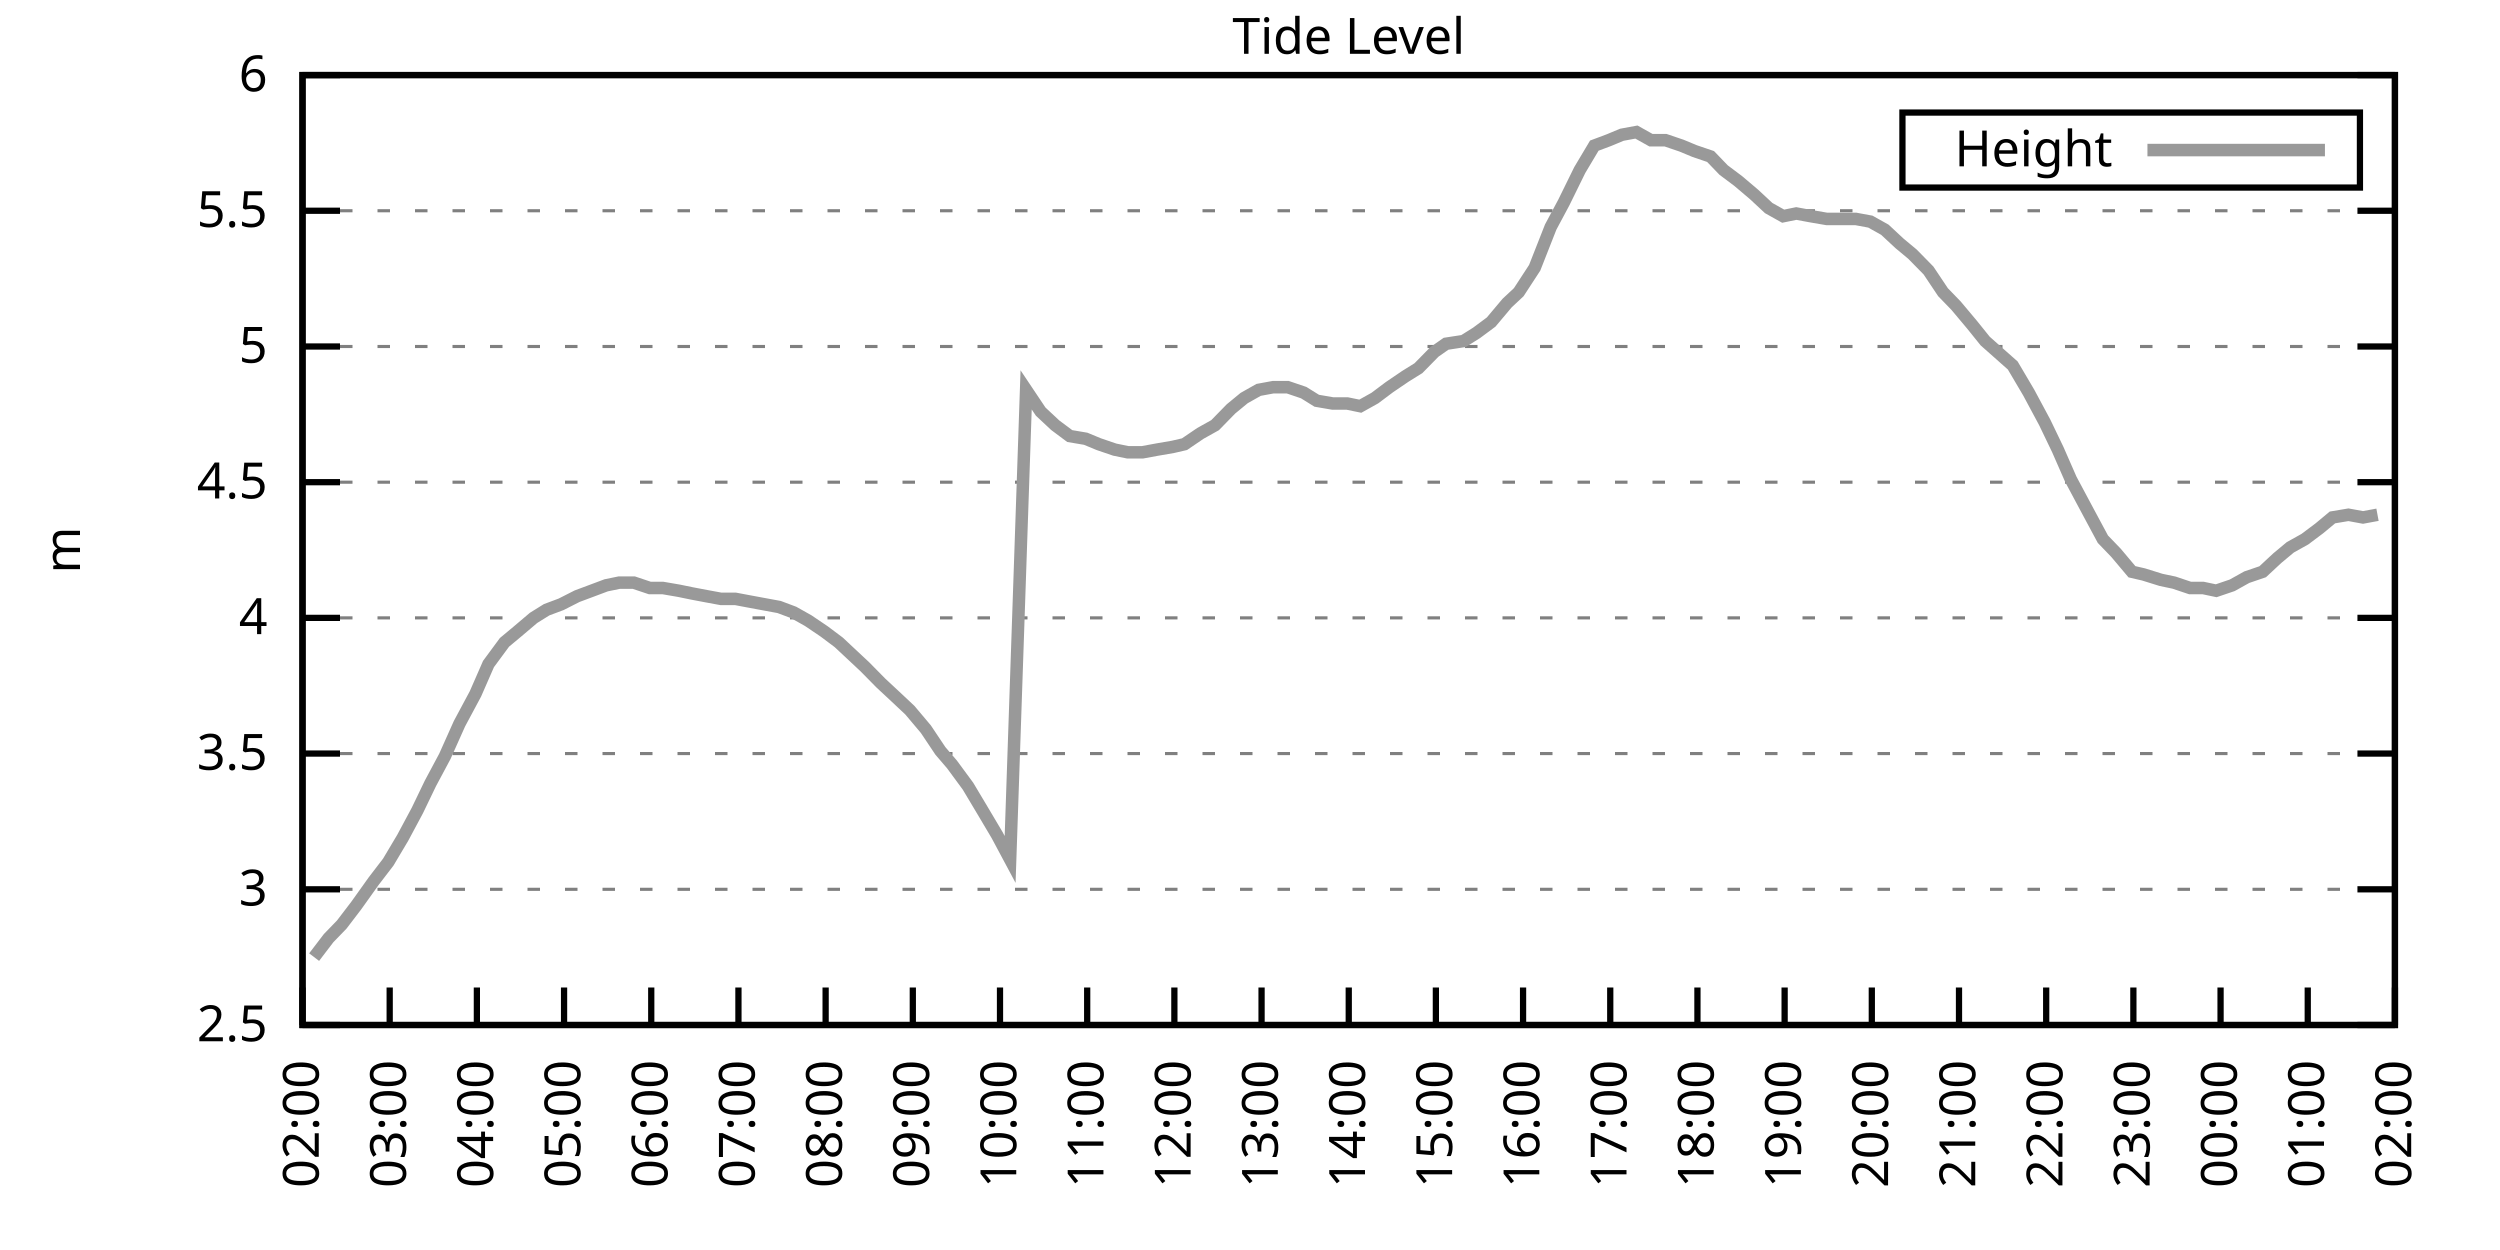
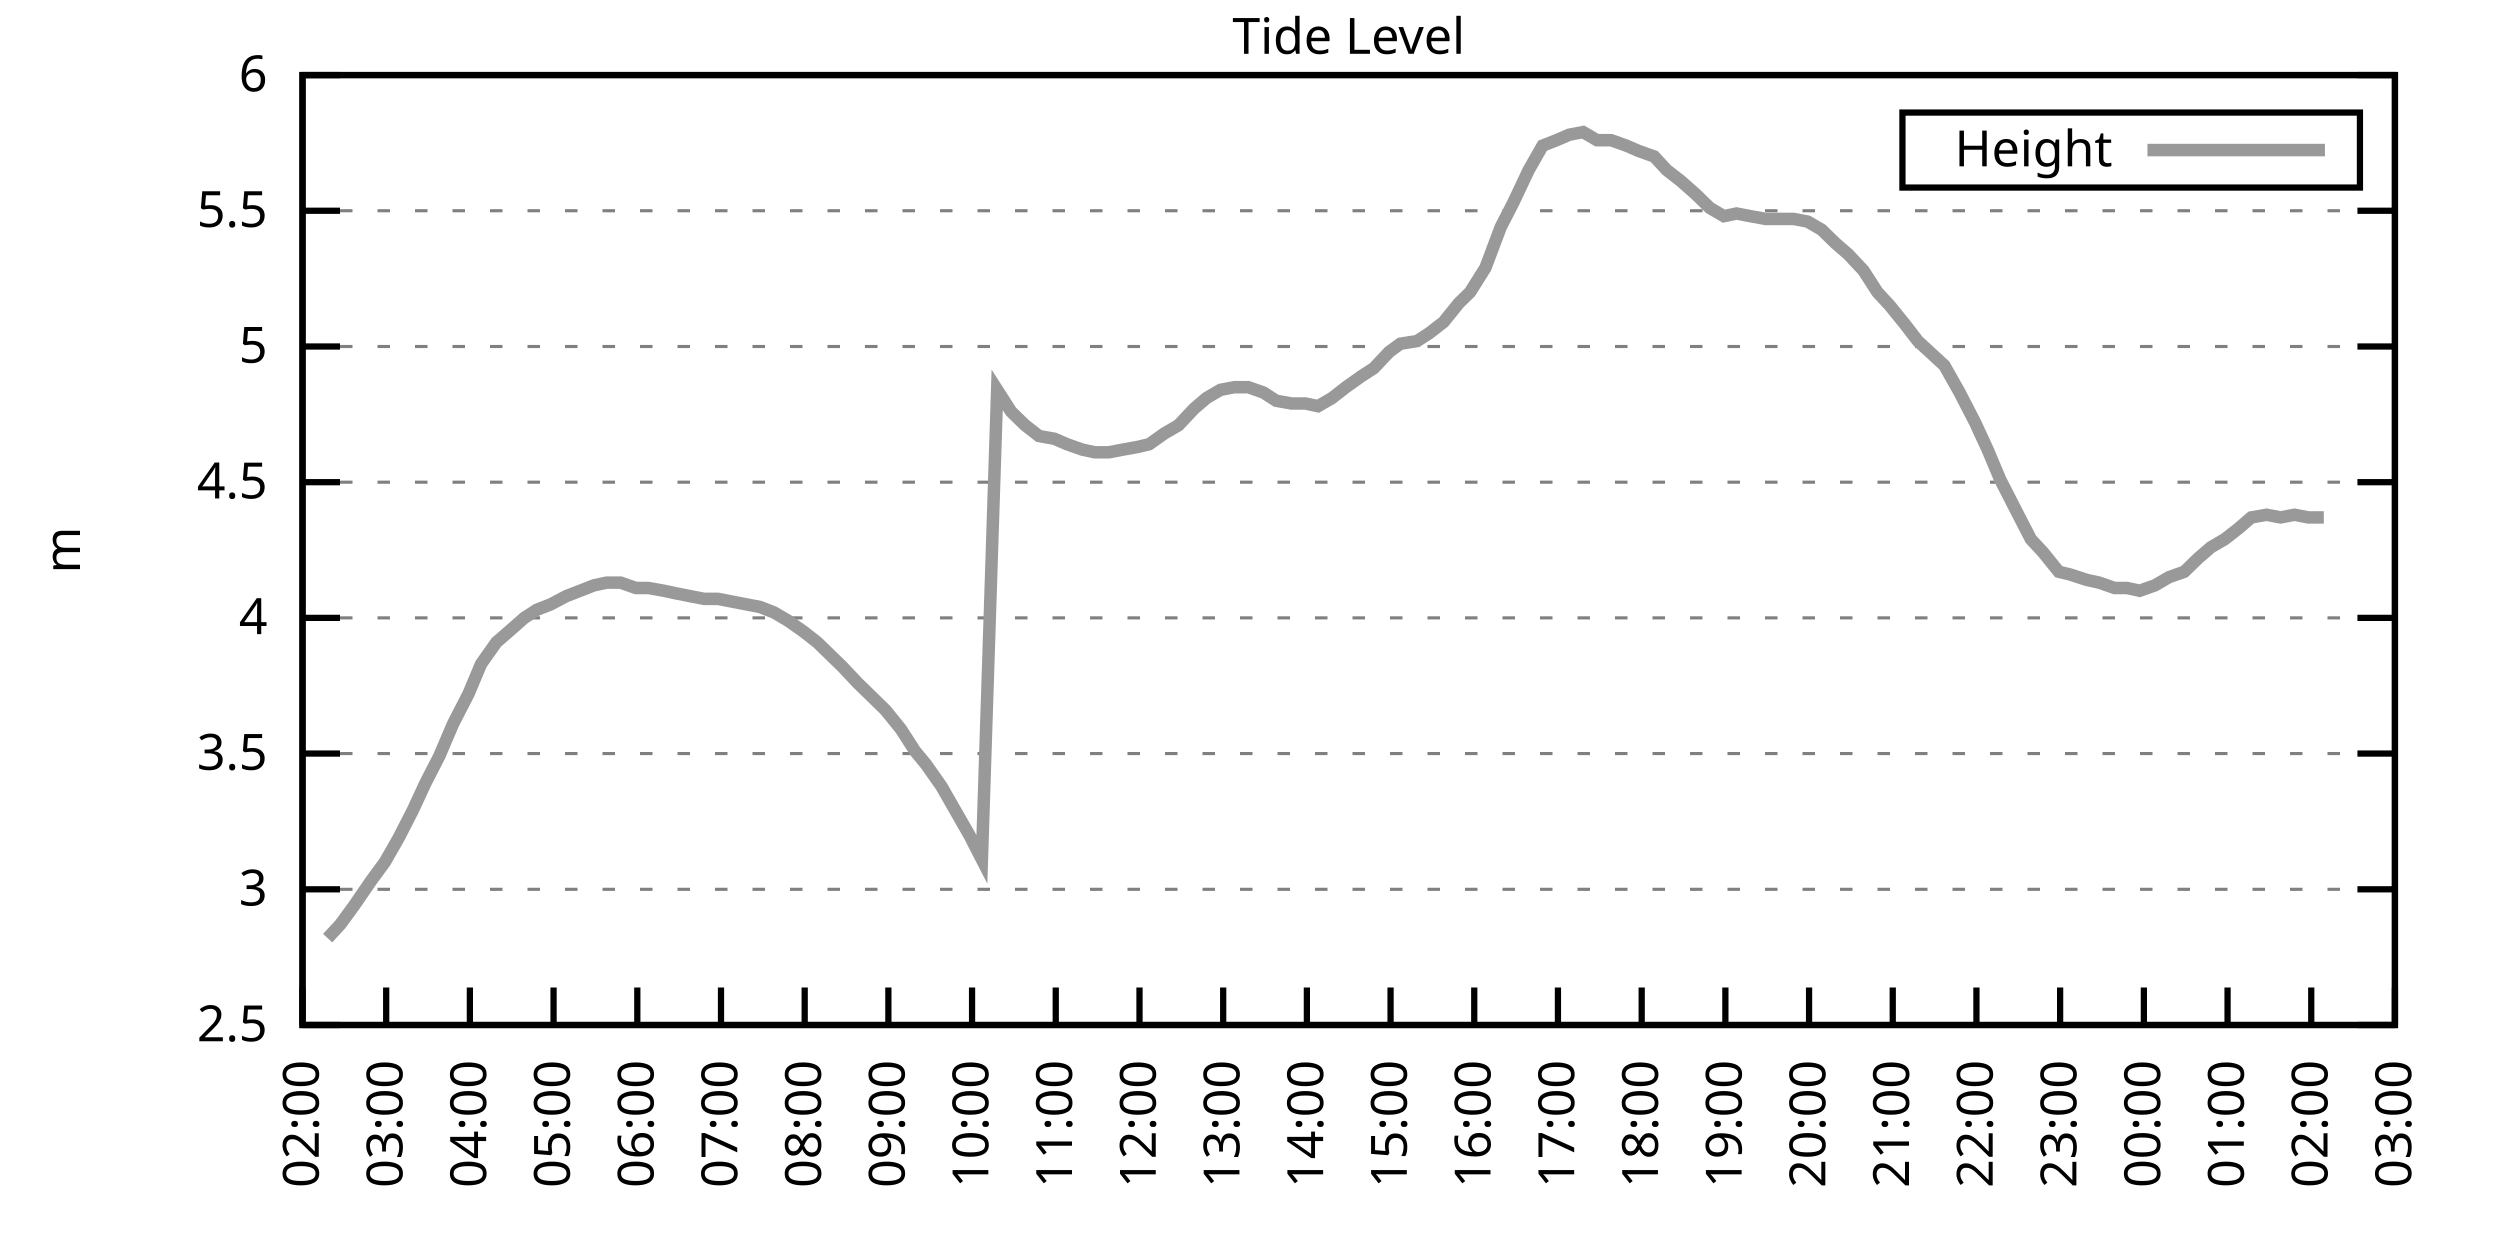
<svg xmlns="http://www.w3.org/2000/svg" xmlns:xlink="http://www.w3.org/1999/xlink" width="400" height="200" viewBox="0 0 400 200">
  <g id="gnuplot_canvas">
    <rect x="0" y="0" width="400" height="200" fill="none" />
    <defs>
      <circle id="gpDot" r="0.5" stroke-width="0.5" stroke="currentColor" />
      <path id="gpPt0" stroke-width="0.333" stroke="currentColor" d="M-1,0 h2 M0,-1 v2" />
      <path id="gpPt1" stroke-width="0.333" stroke="currentColor" d="M-1,-1 L1,1 M1,-1 L-1,1" />
      <path id="gpPt2" stroke-width="0.333" stroke="currentColor" d="M-1,0 L1,0 M0,-1 L0,1 M-1,-1 L1,1 M-1,1 L1,-1" />
      <rect id="gpPt3" stroke-width="0.333" stroke="currentColor" x="-1" y="-1" width="2" height="2" />
      <rect id="gpPt4" stroke-width="0.333" stroke="currentColor" fill="currentColor" x="-1" y="-1" width="2" height="2" />
      <circle id="gpPt5" stroke-width="0.333" stroke="currentColor" cx="0" cy="0" r="1" />
      <use xlink:href="#gpPt5" id="gpPt6" fill="currentColor" stroke="none" />
      <path id="gpPt7" stroke-width="0.333" stroke="currentColor" d="M0,-1.33 L-1.33,0.67 L1.33,0.67 z" />
      <use xlink:href="#gpPt7" id="gpPt8" fill="currentColor" stroke="none" />
      <use xlink:href="#gpPt7" id="gpPt9" stroke="currentColor" transform="rotate(180)" />
      <use xlink:href="#gpPt9" id="gpPt10" fill="currentColor" stroke="none" />
      <use xlink:href="#gpPt3" id="gpPt11" stroke="currentColor" transform="rotate(45)" />
      <use xlink:href="#gpPt11" id="gpPt12" fill="currentColor" stroke="none" />
      <path id="gpPt13" stroke-width="0.333" stroke="currentColor" d="M0,1.330 L1.265,0.411 L0.782,-1.067 L-0.782,-1.076 L-1.265,0.411 z" />
      <use xlink:href="#gpPt13" id="gpPt14" fill="currentColor" stroke="none" />
      <filter id="textbox" filterUnits="objectBoundingBox" x="0" y="0" height="1" width="1">
        <feFlood flood-color="white" flood-opacity="1" result="bgnd" />
        <feComposite in="SourceGraphic" in2="bgnd" operator="atop" />
      </filter>
      <filter id="greybox" filterUnits="objectBoundingBox" x="0" y="0" height="1" width="1">
        <feFlood flood-color="lightgrey" flood-opacity="1" result="grey" />
        <feComposite in="SourceGraphic" in2="grey" operator="atop" />
      </filter>
    </defs>
    <g fill="none" color="white" stroke="currentColor" stroke-width="1.00" stroke-linecap="butt" stroke-linejoin="miter">
</g>
    <g fill="none" color="black" stroke="currentColor" stroke-width="1.00" stroke-linecap="butt" stroke-linejoin="miter">
      <g stroke="none" shape-rendering="crispEdges">
        <polygon fill="rgb(255, 255, 255)" points="48.40,164.00 383.18,164.00 383.18,12.02 48.40,12.02 " />
      </g>
    </g>
    <g fill="none" color="black" stroke="currentColor" stroke-width="1.00" stroke-linecap="butt" stroke-linejoin="miter">
</g>
    <g fill="none" color="black" stroke="black" stroke-width="0.50" stroke-linecap="butt" stroke-linejoin="miter">
</g>
    <g fill="none" color="gray" stroke="currentColor" stroke-width="0.50" stroke-linecap="butt" stroke-linejoin="miter">
      <path stroke="gray" stroke-dasharray="2,4" class="gridline" d="M48.40,164.00 L383.19,164.00  " />
    </g>
    <g fill="none" color="gray" stroke="gray" stroke-width="1.00" stroke-linecap="butt" stroke-linejoin="miter">
</g>
    <g fill="none" color="black" stroke="currentColor" stroke-width="1.00" stroke-linecap="butt" stroke-linejoin="miter">
      <path stroke="black" d="M48.40,164.00 L54.40,164.00 M383.19,164.00 L377.19,164.00  " />
      <g transform="translate(42.80,166.60)" stroke="none" fill="black" font-family="Sans" font-size="8.00" text-anchor="end">
        <text>
          <tspan font-family="Sans"> 2.5</tspan>
        </text>
      </g>
    </g>
    <g fill="none" color="black" stroke="currentColor" stroke-width="1.00" stroke-linecap="butt" stroke-linejoin="miter">
</g>
    <g fill="none" color="black" stroke="black" stroke-width="0.50" stroke-linecap="butt" stroke-linejoin="miter">
</g>
    <g fill="none" color="gray" stroke="currentColor" stroke-width="0.50" stroke-linecap="butt" stroke-linejoin="miter">
      <path stroke="gray" stroke-dasharray="2,4" class="gridline" d="M48.40,142.29 L383.19,142.29  " />
    </g>
    <g fill="none" color="gray" stroke="gray" stroke-width="1.00" stroke-linecap="butt" stroke-linejoin="miter">
</g>
    <g fill="none" color="black" stroke="currentColor" stroke-width="1.00" stroke-linecap="butt" stroke-linejoin="miter">
      <path stroke="black" d="M48.40,142.29 L54.40,142.29 M383.19,142.29 L377.19,142.29  " />
      <g transform="translate(42.80,144.89)" stroke="none" fill="black" font-family="Sans" font-size="8.00" text-anchor="end">
        <text>
          <tspan font-family="Sans"> 3</tspan>
        </text>
      </g>
    </g>
    <g fill="none" color="black" stroke="currentColor" stroke-width="1.00" stroke-linecap="butt" stroke-linejoin="miter">
</g>
    <g fill="none" color="black" stroke="black" stroke-width="0.50" stroke-linecap="butt" stroke-linejoin="miter">
</g>
    <g fill="none" color="gray" stroke="currentColor" stroke-width="0.50" stroke-linecap="butt" stroke-linejoin="miter">
      <path stroke="gray" stroke-dasharray="2,4" class="gridline" d="M48.40,120.57 L383.19,120.57  " />
    </g>
    <g fill="none" color="gray" stroke="gray" stroke-width="1.00" stroke-linecap="butt" stroke-linejoin="miter">
</g>
    <g fill="none" color="black" stroke="currentColor" stroke-width="1.00" stroke-linecap="butt" stroke-linejoin="miter">
      <path stroke="black" d="M48.40,120.57 L54.40,120.57 M383.19,120.57 L377.19,120.57  " />
      <g transform="translate(42.80,123.17)" stroke="none" fill="black" font-family="Sans" font-size="8.00" text-anchor="end">
        <text>
          <tspan font-family="Sans"> 3.5</tspan>
        </text>
      </g>
    </g>
    <g fill="none" color="black" stroke="currentColor" stroke-width="1.00" stroke-linecap="butt" stroke-linejoin="miter">
</g>
    <g fill="none" color="black" stroke="black" stroke-width="0.50" stroke-linecap="butt" stroke-linejoin="miter">
</g>
    <g fill="none" color="gray" stroke="currentColor" stroke-width="0.50" stroke-linecap="butt" stroke-linejoin="miter">
      <path stroke="gray" stroke-dasharray="2,4" class="gridline" d="M48.40,98.86 L383.19,98.86  " />
    </g>
    <g fill="none" color="gray" stroke="gray" stroke-width="1.00" stroke-linecap="butt" stroke-linejoin="miter">
</g>
    <g fill="none" color="black" stroke="currentColor" stroke-width="1.00" stroke-linecap="butt" stroke-linejoin="miter">
      <path stroke="black" d="M48.40,98.86 L54.40,98.86 M383.19,98.86 L377.19,98.86  " />
      <g transform="translate(42.80,101.46)" stroke="none" fill="black" font-family="Sans" font-size="8.00" text-anchor="end">
        <text>
          <tspan font-family="Sans"> 4</tspan>
        </text>
      </g>
    </g>
    <g fill="none" color="black" stroke="currentColor" stroke-width="1.00" stroke-linecap="butt" stroke-linejoin="miter">
</g>
    <g fill="none" color="black" stroke="black" stroke-width="0.50" stroke-linecap="butt" stroke-linejoin="miter">
</g>
    <g fill="none" color="gray" stroke="currentColor" stroke-width="0.50" stroke-linecap="butt" stroke-linejoin="miter">
      <path stroke="gray" stroke-dasharray="2,4" class="gridline" d="M48.40,77.15 L383.19,77.15  " />
    </g>
    <g fill="none" color="gray" stroke="gray" stroke-width="1.00" stroke-linecap="butt" stroke-linejoin="miter">
</g>
    <g fill="none" color="black" stroke="currentColor" stroke-width="1.00" stroke-linecap="butt" stroke-linejoin="miter">
      <path stroke="black" d="M48.40,77.15 L54.40,77.15 M383.19,77.15 L377.19,77.15  " />
      <g transform="translate(42.80,79.75)" stroke="none" fill="black" font-family="Sans" font-size="8.00" text-anchor="end">
        <text>
          <tspan font-family="Sans"> 4.5</tspan>
        </text>
      </g>
    </g>
    <g fill="none" color="black" stroke="currentColor" stroke-width="1.00" stroke-linecap="butt" stroke-linejoin="miter">
</g>
    <g fill="none" color="black" stroke="black" stroke-width="0.50" stroke-linecap="butt" stroke-linejoin="miter">
</g>
    <g fill="none" color="gray" stroke="currentColor" stroke-width="0.50" stroke-linecap="butt" stroke-linejoin="miter">
      <path stroke="gray" stroke-dasharray="2,4" class="gridline" d="M48.40,55.44 L383.19,55.44  " />
    </g>
    <g fill="none" color="gray" stroke="gray" stroke-width="1.00" stroke-linecap="butt" stroke-linejoin="miter">
</g>
    <g fill="none" color="black" stroke="currentColor" stroke-width="1.00" stroke-linecap="butt" stroke-linejoin="miter">
      <path stroke="black" d="M48.40,55.44 L54.40,55.44 M383.19,55.44 L377.19,55.44  " />
      <g transform="translate(42.80,58.04)" stroke="none" fill="black" font-family="Sans" font-size="8.00" text-anchor="end">
        <text>
          <tspan font-family="Sans"> 5</tspan>
        </text>
      </g>
    </g>
    <g fill="none" color="black" stroke="currentColor" stroke-width="1.00" stroke-linecap="butt" stroke-linejoin="miter">
</g>
    <g fill="none" color="black" stroke="black" stroke-width="0.50" stroke-linecap="butt" stroke-linejoin="miter">
</g>
    <g fill="none" color="gray" stroke="currentColor" stroke-width="0.50" stroke-linecap="butt" stroke-linejoin="miter">
      <path stroke="gray" stroke-dasharray="2,4" class="gridline" d="M48.40,33.72 L383.19,33.72  " />
    </g>
    <g fill="none" color="gray" stroke="gray" stroke-width="1.00" stroke-linecap="butt" stroke-linejoin="miter">
</g>
    <g fill="none" color="black" stroke="currentColor" stroke-width="1.00" stroke-linecap="butt" stroke-linejoin="miter">
      <path stroke="black" d="M48.40,33.72 L54.40,33.72 M383.19,33.72 L377.19,33.72  " />
      <g transform="translate(42.80,36.32)" stroke="none" fill="black" font-family="Sans" font-size="8.00" text-anchor="end">
        <text>
          <tspan font-family="Sans"> 5.5</tspan>
        </text>
      </g>
    </g>
    <g fill="none" color="black" stroke="currentColor" stroke-width="1.00" stroke-linecap="butt" stroke-linejoin="miter">
</g>
    <g fill="none" color="black" stroke="black" stroke-width="0.50" stroke-linecap="butt" stroke-linejoin="miter">
</g>
    <g fill="none" color="gray" stroke="currentColor" stroke-width="0.50" stroke-linecap="butt" stroke-linejoin="miter">
      <path stroke="gray" stroke-dasharray="2,4" class="gridline" d="M48.40,12.01 L383.19,12.01  " />
    </g>
    <g fill="none" color="gray" stroke="gray" stroke-width="1.00" stroke-linecap="butt" stroke-linejoin="miter">
</g>
    <g fill="none" color="black" stroke="currentColor" stroke-width="1.00" stroke-linecap="butt" stroke-linejoin="miter">
      <path stroke="black" d="M48.40,12.01 L54.40,12.01 M383.19,12.01 L377.19,12.01  " />
      <g transform="translate(42.80,14.61)" stroke="none" fill="black" font-family="Sans" font-size="8.00" text-anchor="end">
        <text>
          <tspan font-family="Sans"> 6</tspan>
        </text>
      </g>
    </g>
    <g fill="none" color="black" stroke="currentColor" stroke-width="1.00" stroke-linecap="butt" stroke-linejoin="miter">
      <path stroke="black" d="M48.40,164.00 L48.40,158.00  " />
      <g transform="translate(51.00,169.60) rotate(270.00)" stroke="none" fill="black" font-family="Sans" font-size="8.00" text-anchor="end">
        <text>
          <tspan font-family="Sans">02:00</tspan>
        </text>
      </g>
    </g>
    <g fill="none" color="black" stroke="currentColor" stroke-width="1.00" stroke-linecap="butt" stroke-linejoin="miter">
-       <path stroke="black" d="M62.35,164.00 L62.35,158.00  " />
-       <g transform="translate(64.95,169.60) rotate(270.00)" stroke="none" fill="black" font-family="Sans" font-size="8.00" text-anchor="end">
+       <path stroke="black" d="M61.79,164.00 L61.79,158.00  " />
+       <g transform="translate(64.39,169.60) rotate(270.00)" stroke="none" fill="black" font-family="Sans" font-size="8.00" text-anchor="end">
        <text>
          <tspan font-family="Sans">03:00</tspan>
        </text>
      </g>
    </g>
    <g fill="none" color="black" stroke="currentColor" stroke-width="1.00" stroke-linecap="butt" stroke-linejoin="miter">
-       <path stroke="black" d="M76.30,164.00 L76.30,158.00  " />
-       <g transform="translate(78.90,169.60) rotate(270.00)" stroke="none" fill="black" font-family="Sans" font-size="8.00" text-anchor="end">
+       <path stroke="black" d="M75.18,164.00 L75.18,158.00  " />
+       <g transform="translate(77.78,169.60) rotate(270.00)" stroke="none" fill="black" font-family="Sans" font-size="8.00" text-anchor="end">
        <text>
          <tspan font-family="Sans">04:00</tspan>
        </text>
      </g>
    </g>
    <g fill="none" color="black" stroke="currentColor" stroke-width="1.00" stroke-linecap="butt" stroke-linejoin="miter">
-       <path stroke="black" d="M90.25,164.00 L90.25,158.00  " />
-       <g transform="translate(92.85,169.60) rotate(270.00)" stroke="none" fill="black" font-family="Sans" font-size="8.00" text-anchor="end">
+       <path stroke="black" d="M88.57,164.00 L88.57,158.00  " />
+       <g transform="translate(91.17,169.60) rotate(270.00)" stroke="none" fill="black" font-family="Sans" font-size="8.00" text-anchor="end">
        <text>
          <tspan font-family="Sans">05:00</tspan>
        </text>
      </g>
    </g>
    <g fill="none" color="black" stroke="currentColor" stroke-width="1.00" stroke-linecap="butt" stroke-linejoin="miter">
-       <path stroke="black" d="M104.20,164.00 L104.20,158.00  " />
-       <g transform="translate(106.80,169.60) rotate(270.00)" stroke="none" fill="black" font-family="Sans" font-size="8.00" text-anchor="end">
+       <path stroke="black" d="M101.97,164.00 L101.97,158.00  " />
+       <g transform="translate(104.57,169.60) rotate(270.00)" stroke="none" fill="black" font-family="Sans" font-size="8.00" text-anchor="end">
        <text>
          <tspan font-family="Sans">06:00</tspan>
        </text>
      </g>
    </g>
    <g fill="none" color="black" stroke="currentColor" stroke-width="1.00" stroke-linecap="butt" stroke-linejoin="miter">
-       <path stroke="black" d="M118.15,164.00 L118.15,158.00  " />
-       <g transform="translate(120.75,169.60) rotate(270.00)" stroke="none" fill="black" font-family="Sans" font-size="8.00" text-anchor="end">
+       <path stroke="black" d="M115.36,164.00 L115.36,158.00  " />
+       <g transform="translate(117.96,169.60) rotate(270.00)" stroke="none" fill="black" font-family="Sans" font-size="8.00" text-anchor="end">
        <text>
          <tspan font-family="Sans">07:00</tspan>
        </text>
      </g>
    </g>
    <g fill="none" color="black" stroke="currentColor" stroke-width="1.00" stroke-linecap="butt" stroke-linejoin="miter">
-       <path stroke="black" d="M132.10,164.00 L132.10,158.00  " />
-       <g transform="translate(134.70,169.60) rotate(270.00)" stroke="none" fill="black" font-family="Sans" font-size="8.00" text-anchor="end">
+       <path stroke="black" d="M128.75,164.00 L128.75,158.00  " />
+       <g transform="translate(131.35,169.60) rotate(270.00)" stroke="none" fill="black" font-family="Sans" font-size="8.00" text-anchor="end">
        <text>
          <tspan font-family="Sans">08:00</tspan>
        </text>
      </g>
    </g>
    <g fill="none" color="black" stroke="currentColor" stroke-width="1.00" stroke-linecap="butt" stroke-linejoin="miter">
-       <path stroke="black" d="M146.05,164.00 L146.05,158.00  " />
-       <g transform="translate(148.65,169.60) rotate(270.00)" stroke="none" fill="black" font-family="Sans" font-size="8.00" text-anchor="end">
+       <path stroke="black" d="M142.14,164.00 L142.14,158.00  " />
+       <g transform="translate(144.74,169.60) rotate(270.00)" stroke="none" fill="black" font-family="Sans" font-size="8.00" text-anchor="end">
        <text>
          <tspan font-family="Sans">09:00</tspan>
        </text>
      </g>
    </g>
    <g fill="none" color="black" stroke="currentColor" stroke-width="1.00" stroke-linecap="butt" stroke-linejoin="miter">
-       <path stroke="black" d="M160.00,164.00 L160.00,158.00  " />
-       <g transform="translate(162.60,169.60) rotate(270.00)" stroke="none" fill="black" font-family="Sans" font-size="8.00" text-anchor="end">
+       <path stroke="black" d="M155.53,164.00 L155.53,158.00  " />
+       <g transform="translate(158.13,169.60) rotate(270.00)" stroke="none" fill="black" font-family="Sans" font-size="8.00" text-anchor="end">
        <text>
          <tspan font-family="Sans">10:00</tspan>
        </text>
      </g>
    </g>
    <g fill="none" color="black" stroke="currentColor" stroke-width="1.00" stroke-linecap="butt" stroke-linejoin="miter">
-       <path stroke="black" d="M173.95,164.00 L173.95,158.00  " />
-       <g transform="translate(176.55,169.60) rotate(270.00)" stroke="none" fill="black" font-family="Sans" font-size="8.00" text-anchor="end">
+       <path stroke="black" d="M168.92,164.00 L168.92,158.00  " />
+       <g transform="translate(171.52,169.60) rotate(270.00)" stroke="none" fill="black" font-family="Sans" font-size="8.00" text-anchor="end">
        <text>
          <tspan font-family="Sans">11:00</tspan>
        </text>
      </g>
    </g>
    <g fill="none" color="black" stroke="currentColor" stroke-width="1.00" stroke-linecap="butt" stroke-linejoin="miter">
-       <path stroke="black" d="M187.90,164.00 L187.90,158.00  " />
-       <g transform="translate(190.50,169.60) rotate(270.00)" stroke="none" fill="black" font-family="Sans" font-size="8.00" text-anchor="end">
+       <path stroke="black" d="M182.32,164.00 L182.32,158.00  " />
+       <g transform="translate(184.92,169.60) rotate(270.00)" stroke="none" fill="black" font-family="Sans" font-size="8.00" text-anchor="end">
        <text>
          <tspan font-family="Sans">12:00</tspan>
        </text>
      </g>
    </g>
    <g fill="none" color="black" stroke="currentColor" stroke-width="1.00" stroke-linecap="butt" stroke-linejoin="miter">
-       <path stroke="black" d="M201.85,164.00 L201.85,158.00  " />
-       <g transform="translate(204.45,169.60) rotate(270.00)" stroke="none" fill="black" font-family="Sans" font-size="8.00" text-anchor="end">
+       <path stroke="black" d="M195.71,164.00 L195.71,158.00  " />
+       <g transform="translate(198.31,169.60) rotate(270.00)" stroke="none" fill="black" font-family="Sans" font-size="8.00" text-anchor="end">
        <text>
          <tspan font-family="Sans">13:00</tspan>
        </text>
      </g>
    </g>
    <g fill="none" color="black" stroke="currentColor" stroke-width="1.00" stroke-linecap="butt" stroke-linejoin="miter">
-       <path stroke="black" d="M215.80,164.00 L215.80,158.00  " />
-       <g transform="translate(218.40,169.60) rotate(270.00)" stroke="none" fill="black" font-family="Sans" font-size="8.00" text-anchor="end">
+       <path stroke="black" d="M209.10,164.00 L209.10,158.00  " />
+       <g transform="translate(211.70,169.60) rotate(270.00)" stroke="none" fill="black" font-family="Sans" font-size="8.00" text-anchor="end">
        <text>
          <tspan font-family="Sans">14:00</tspan>
        </text>
      </g>
    </g>
    <g fill="none" color="black" stroke="currentColor" stroke-width="1.00" stroke-linecap="butt" stroke-linejoin="miter">
-       <path stroke="black" d="M229.74,164.00 L229.74,158.00  " />
-       <g transform="translate(232.34,169.60) rotate(270.00)" stroke="none" fill="black" font-family="Sans" font-size="8.00" text-anchor="end">
+       <path stroke="black" d="M222.49,164.00 L222.49,158.00  " />
+       <g transform="translate(225.09,169.60) rotate(270.00)" stroke="none" fill="black" font-family="Sans" font-size="8.00" text-anchor="end">
        <text>
          <tspan font-family="Sans">15:00</tspan>
        </text>
      </g>
    </g>
    <g fill="none" color="black" stroke="currentColor" stroke-width="1.00" stroke-linecap="butt" stroke-linejoin="miter">
-       <path stroke="black" d="M243.69,164.00 L243.69,158.00  " />
-       <g transform="translate(246.29,169.60) rotate(270.00)" stroke="none" fill="black" font-family="Sans" font-size="8.00" text-anchor="end">
+       <path stroke="black" d="M235.88,164.00 L235.88,158.00  " />
+       <g transform="translate(238.48,169.60) rotate(270.00)" stroke="none" fill="black" font-family="Sans" font-size="8.00" text-anchor="end">
        <text>
          <tspan font-family="Sans">16:00</tspan>
        </text>
      </g>
    </g>
    <g fill="none" color="black" stroke="currentColor" stroke-width="1.00" stroke-linecap="butt" stroke-linejoin="miter">
-       <path stroke="black" d="M257.64,164.00 L257.64,158.00  " />
-       <g transform="translate(260.24,169.60) rotate(270.00)" stroke="none" fill="black" font-family="Sans" font-size="8.00" text-anchor="end">
+       <path stroke="black" d="M249.27,164.00 L249.27,158.00  " />
+       <g transform="translate(251.87,169.60) rotate(270.00)" stroke="none" fill="black" font-family="Sans" font-size="8.00" text-anchor="end">
        <text>
          <tspan font-family="Sans">17:00</tspan>
        </text>
      </g>
    </g>
    <g fill="none" color="black" stroke="currentColor" stroke-width="1.00" stroke-linecap="butt" stroke-linejoin="miter">
-       <path stroke="black" d="M271.59,164.00 L271.59,158.00  " />
-       <g transform="translate(274.19,169.60) rotate(270.00)" stroke="none" fill="black" font-family="Sans" font-size="8.00" text-anchor="end">
+       <path stroke="black" d="M262.67,164.00 L262.67,158.00  " />
+       <g transform="translate(265.27,169.60) rotate(270.00)" stroke="none" fill="black" font-family="Sans" font-size="8.00" text-anchor="end">
        <text>
          <tspan font-family="Sans">18:00</tspan>
        </text>
      </g>
    </g>
    <g fill="none" color="black" stroke="currentColor" stroke-width="1.00" stroke-linecap="butt" stroke-linejoin="miter">
-       <path stroke="black" d="M285.54,164.00 L285.54,158.00  " />
-       <g transform="translate(288.14,169.60) rotate(270.00)" stroke="none" fill="black" font-family="Sans" font-size="8.00" text-anchor="end">
+       <path stroke="black" d="M276.06,164.00 L276.06,158.00  " />
+       <g transform="translate(278.66,169.60) rotate(270.00)" stroke="none" fill="black" font-family="Sans" font-size="8.00" text-anchor="end">
        <text>
          <tspan font-family="Sans">19:00</tspan>
        </text>
      </g>
    </g>
    <g fill="none" color="black" stroke="currentColor" stroke-width="1.00" stroke-linecap="butt" stroke-linejoin="miter">
-       <path stroke="black" d="M299.49,164.00 L299.49,158.00  " />
-       <g transform="translate(302.09,169.60) rotate(270.00)" stroke="none" fill="black" font-family="Sans" font-size="8.00" text-anchor="end">
+       <path stroke="black" d="M289.45,164.00 L289.45,158.00  " />
+       <g transform="translate(292.05,169.60) rotate(270.00)" stroke="none" fill="black" font-family="Sans" font-size="8.00" text-anchor="end">
        <text>
          <tspan font-family="Sans">20:00</tspan>
        </text>
      </g>
    </g>
    <g fill="none" color="black" stroke="currentColor" stroke-width="1.00" stroke-linecap="butt" stroke-linejoin="miter">
-       <path stroke="black" d="M313.44,164.00 L313.44,158.00  " />
-       <g transform="translate(316.04,169.60) rotate(270.00)" stroke="none" fill="black" font-family="Sans" font-size="8.00" text-anchor="end">
+       <path stroke="black" d="M302.84,164.00 L302.84,158.00  " />
+       <g transform="translate(305.44,169.60) rotate(270.00)" stroke="none" fill="black" font-family="Sans" font-size="8.00" text-anchor="end">
        <text>
          <tspan font-family="Sans">21:00</tspan>
        </text>
      </g>
    </g>
    <g fill="none" color="black" stroke="currentColor" stroke-width="1.00" stroke-linecap="butt" stroke-linejoin="miter">
-       <path stroke="black" d="M327.39,164.00 L327.39,158.00  " />
-       <g transform="translate(329.99,169.60) rotate(270.00)" stroke="none" fill="black" font-family="Sans" font-size="8.00" text-anchor="end">
+       <path stroke="black" d="M316.23,164.00 L316.23,158.00  " />
+       <g transform="translate(318.83,169.60) rotate(270.00)" stroke="none" fill="black" font-family="Sans" font-size="8.00" text-anchor="end">
        <text>
          <tspan font-family="Sans">22:00</tspan>
        </text>
      </g>
    </g>
    <g fill="none" color="black" stroke="currentColor" stroke-width="1.00" stroke-linecap="butt" stroke-linejoin="miter">
-       <path stroke="black" d="M341.34,164.00 L341.34,158.00  " />
-       <g transform="translate(343.94,169.60) rotate(270.00)" stroke="none" fill="black" font-family="Sans" font-size="8.00" text-anchor="end">
+       <path stroke="black" d="M329.62,164.00 L329.62,158.00  " />
+       <g transform="translate(332.22,169.60) rotate(270.00)" stroke="none" fill="black" font-family="Sans" font-size="8.00" text-anchor="end">
        <text>
          <tspan font-family="Sans">23:00</tspan>
        </text>
      </g>
    </g>
    <g fill="none" color="black" stroke="currentColor" stroke-width="1.00" stroke-linecap="butt" stroke-linejoin="miter">
-       <path stroke="black" d="M355.29,164.00 L355.29,158.00  " />
-       <g transform="translate(357.89,169.60) rotate(270.00)" stroke="none" fill="black" font-family="Sans" font-size="8.00" text-anchor="end">
+       <path stroke="black" d="M343.02,164.00 L343.02,158.00  " />
+       <g transform="translate(345.62,169.60) rotate(270.00)" stroke="none" fill="black" font-family="Sans" font-size="8.00" text-anchor="end">
        <text>
          <tspan font-family="Sans">00:00</tspan>
        </text>
      </g>
    </g>
    <g fill="none" color="black" stroke="currentColor" stroke-width="1.00" stroke-linecap="butt" stroke-linejoin="miter">
-       <path stroke="black" d="M369.24,164.00 L369.24,158.00  " />
-       <g transform="translate(371.84,169.60) rotate(270.00)" stroke="none" fill="black" font-family="Sans" font-size="8.00" text-anchor="end">
+       <path stroke="black" d="M356.41,164.00 L356.41,158.00  " />
+       <g transform="translate(359.01,169.60) rotate(270.00)" stroke="none" fill="black" font-family="Sans" font-size="8.00" text-anchor="end">
        <text>
          <tspan font-family="Sans">01:00</tspan>
+         </text>
+       </g>
+     </g>
+     <g fill="none" color="black" stroke="currentColor" stroke-width="1.00" stroke-linecap="butt" stroke-linejoin="miter">
+       <path stroke="black" d="M369.80,164.00 L369.80,158.00  " />
+       <g transform="translate(372.40,169.60) rotate(270.00)" stroke="none" fill="black" font-family="Sans" font-size="8.00" text-anchor="end">
+         <text>
+           <tspan font-family="Sans">02:00</tspan>
        </text>
      </g>
    </g>
    <g fill="none" color="black" stroke="currentColor" stroke-width="1.00" stroke-linecap="butt" stroke-linejoin="miter">
      <path stroke="black" d="M383.19,164.00 L383.19,158.00  " />
      <g transform="translate(385.79,169.60) rotate(270.00)" stroke="none" fill="black" font-family="Sans" font-size="8.00" text-anchor="end">
        <text>
-           <tspan font-family="Sans">02:00</tspan>
+           <tspan font-family="Sans">03:00</tspan>
        </text>
      </g>
    </g>
    <g fill="none" color="black" stroke="currentColor" stroke-width="1.00" stroke-linecap="butt" stroke-linejoin="miter">
</g>
    <g fill="none" color="black" stroke="currentColor" stroke-width="1.00" stroke-linecap="butt" stroke-linejoin="miter">
      <path stroke="black" d="M48.40,12.01 L48.40,164.00 L383.19,164.00 L383.19,12.01 L48.40,12.01 Z  " />
    </g>
    <g fill="none" color="black" stroke="currentColor" stroke-width="1.00" stroke-linecap="butt" stroke-linejoin="miter">
</g>
    <g fill="none" color="black" stroke="currentColor" stroke-width="1.00" stroke-linecap="butt" stroke-linejoin="miter">
      <path stroke="black" d="M304.39,30.01 L304.39,18.01 L377.59,18.01 L377.59,30.01 L304.39,30.01 Z  " />
    </g>
    <g id="Tide_level_plot_1">
      <g fill="none" color="white" stroke="black" stroke-width="2.00" stroke-linecap="butt" stroke-linejoin="miter">
</g>
      <g fill="none" color="black" stroke="currentColor" stroke-width="2.00" stroke-linecap="butt" stroke-linejoin="miter">
        <g transform="translate(337.99,26.61)" stroke="none" fill="black" font-family="Sans" font-size="8.00" text-anchor="end">
          <text>
            <tspan font-family="Sans">Height</tspan>
          </text>
        </g>
      </g>
      <g fill="none" color="black" stroke="currentColor" stroke-width="2.00" stroke-linecap="butt" stroke-linejoin="miter">
-         <path stroke="rgb(153, 153, 153)" d="M343.59,24.01 L371.99,24.01 M50.26,153.14 L52.58,150.10 L54.68,147.93 L57.00,144.89 L59.79,140.98 L62.12,137.94   L64.44,134.04 L66.77,129.69 L68.86,125.35 L71.18,121.01 L73.51,115.80 L76.07,111.02 L78.16,106.24 L80.72,102.77   L82.81,101.03 L85.37,98.86 L87.46,97.56 L89.78,96.69 L92.34,95.39 L94.67,94.52 L96.99,93.65 L99.08,93.22   L101.41,93.22 L103.97,94.08 L106.06,94.08 L108.62,94.52 L110.71,94.95 L113.03,95.39 L115.36,95.82 L117.68,95.82   L120.01,96.26 L122.33,96.69 L124.66,97.12 L126.98,97.99 L129.31,99.30 L131.87,101.03 L134.19,102.77 L136.51,104.94   L138.37,106.68 L140.93,109.28 L143.26,111.45 L145.58,113.63 L148.14,116.67 L150.46,120.14 L152.32,122.31 L154.88,125.79   L157.21,129.69 L159.53,133.60 L161.62,137.51 L164.18,62.38 L166.51,65.86 L168.83,68.03 L171.16,69.77 L173.71,70.20   L175.81,71.07 L178.36,71.94 L180.46,72.37 L182.78,72.37 L185.11,71.94 L187.66,71.50 L189.52,71.07 L192.08,69.33   L194.41,68.03 L196.96,65.42 L199.06,63.69 L201.38,62.38 L203.71,61.95 L206.03,61.95 L208.59,62.82 L210.68,64.12   L213.24,64.56 L215.56,64.56 L217.65,64.99 L219.98,63.69 L222.30,61.95 L224.86,60.21 L226.95,58.91 L229.51,56.30   L231.37,55.00 L234.16,54.57 L236.25,53.26 L238.58,51.53 L241.14,48.49 L243.00,46.75 L245.55,42.84 L248.11,36.33   L250.20,32.42 L252.76,27.21 L255.09,23.30 L257.41,22.43 L259.50,21.56 L261.83,21.13 L264.15,22.43 L266.48,22.43   L269.04,23.30 L271.13,24.17 L273.69,25.04 L275.78,27.21 L278.10,28.95 L280.66,31.12 L282.99,33.29 L285.31,34.59   L287.40,34.16 L289.73,34.59 L292.29,35.03 L294.38,35.03 L296.94,35.03 L299.26,35.46 L301.58,36.76 L303.91,38.93   L306.00,40.67 L308.56,43.28 L310.88,46.75 L312.98,48.92 L315.53,51.96 L317.63,54.57 L322.04,58.48 L324.60,62.82   L327.16,67.59 L329.25,71.94 L331.34,76.71 L334.13,81.93 L336.46,86.27 L338.55,88.44 L341.11,91.48 L342.97,91.91   L345.76,92.78 L347.85,93.22 L350.41,94.08 L352.50,94.08 L354.59,94.52 L357.15,93.65 L359.48,92.35 L362.03,91.48   L364.36,89.31 L366.45,87.57 L368.78,86.27 L371.10,84.53 L373.19,82.79 L375.75,82.36 L378.08,82.79 L380.40,82.36    " />
+         <path stroke="rgb(153, 153, 153)" d="M343.59,24.01 L371.99,24.01 M52.42,150.10 L54.43,147.93 L56.66,144.89 L59.34,140.98 L61.57,137.94 L63.80,134.04   L66.03,129.69 L68.04,125.35 L70.27,121.01 L72.50,115.80 L74.96,111.02 L76.97,106.24 L79.42,102.77 L81.43,101.03   L83.89,98.86 L85.90,97.56 L88.13,96.69 L90.58,95.39 L92.82,94.52 L95.05,93.65 L97.06,93.22 L99.29,93.22   L101.74,94.08 L103.75,94.08 L106.21,94.52 L108.22,94.95 L110.45,95.39 L112.68,95.82 L114.91,95.82 L117.14,96.26   L119.38,96.69 L121.61,97.12 L123.84,97.99 L126.07,99.30 L128.53,101.03 L130.76,102.77 L132.99,104.94 L134.78,106.68   L137.23,109.28 L139.46,111.45 L141.69,113.63 L144.15,116.67 L146.38,120.14 L148.17,122.31 L150.62,125.79 L152.85,129.69   L155.09,133.60 L157.10,137.51 L159.55,62.38 L161.78,65.86 L164.01,68.03 L166.25,69.77 L168.70,70.20 L170.71,71.07   L173.17,71.94 L175.17,72.37 L177.41,72.37 L179.64,71.94 L182.09,71.50 L183.88,71.07 L186.33,69.33 L188.57,68.03   L191.02,65.42 L193.03,63.69 L195.26,62.38 L197.49,61.95 L199.73,61.95 L202.18,62.82 L204.19,64.12 L206.64,64.56   L208.88,64.56 L210.88,64.99 L213.12,63.69 L215.35,61.95 L217.80,60.21 L219.81,58.91 L222.27,56.30 L224.05,55.00   L226.73,54.57 L228.74,53.26 L230.97,51.53 L233.43,48.49 L235.21,46.75 L237.67,42.84 L240.12,36.33 L242.13,32.42   L244.59,27.21 L246.82,23.30 L249.05,22.43 L251.06,21.56 L253.29,21.13 L255.52,22.43 L257.76,22.43 L260.21,23.30   L262.22,24.17 L264.67,25.04 L266.68,27.21 L268.92,28.95 L271.37,31.12 L273.60,33.29 L275.83,34.59 L277.84,34.16   L280.07,34.59 L282.53,35.03 L284.54,35.03 L286.99,35.03 L289.23,35.46 L291.46,36.76 L293.69,38.93 L295.70,40.67   L298.15,43.28 L300.39,46.75 L302.39,48.92 L304.85,51.96 L306.86,54.57 L311.10,58.48 L313.55,62.82 L316.01,67.59   L318.02,71.94 L320.03,76.71 L322.70,81.93 L324.94,86.27 L326.95,88.44 L329.40,91.48 L331.19,91.91 L333.86,92.78   L335.87,93.22 L338.33,94.08 L340.34,94.08 L342.35,94.52 L344.80,93.65 L347.03,92.35 L349.49,91.48 L351.72,89.31   L353.73,87.57 L355.96,86.27 L358.19,84.53 L360.20,82.79 L362.66,82.36 L364.89,82.79 L367.12,82.36 L369.35,82.79   L371.81,82.79  " />
      </g>
    </g>
    <g fill="none" color="black" stroke="currentColor" stroke-width="2.00" stroke-linecap="butt" stroke-linejoin="miter">
</g>
    <g fill="none" color="black" stroke="black" stroke-width="1.00" stroke-linecap="butt" stroke-linejoin="miter">
</g>
    <g fill="none" color="black" stroke="currentColor" stroke-width="1.00" stroke-linecap="butt" stroke-linejoin="miter">
      <path stroke="black" d="M48.40,12.01 L48.40,164.00 L383.19,164.00 L383.19,12.01 L48.40,12.01 Z  " />
      <g transform="translate(12.80,88.01) rotate(270.00)" stroke="none" fill="black" font-family="Sans" font-size="8.00" text-anchor="middle">
        <text>
          <tspan font-family="Sans">m</tspan>
        </text>
      </g>
    </g>
    <g fill="none" color="black" stroke="currentColor" stroke-width="1.00" stroke-linecap="butt" stroke-linejoin="miter">
</g>
    <g fill="none" color="black" stroke="currentColor" stroke-width="1.00" stroke-linecap="butt" stroke-linejoin="miter">
      <g transform="translate(215.79,8.61)" stroke="none" fill="black" font-family="Sans" font-size="8.00" text-anchor="middle">
        <text>
          <tspan font-family="Sans">Tide Level</tspan>
        </text>
      </g>
    </g>
    <g fill="none" color="black" stroke="currentColor" stroke-width="1.00" stroke-linecap="butt" stroke-linejoin="miter">
</g>
  </g>
</svg>
